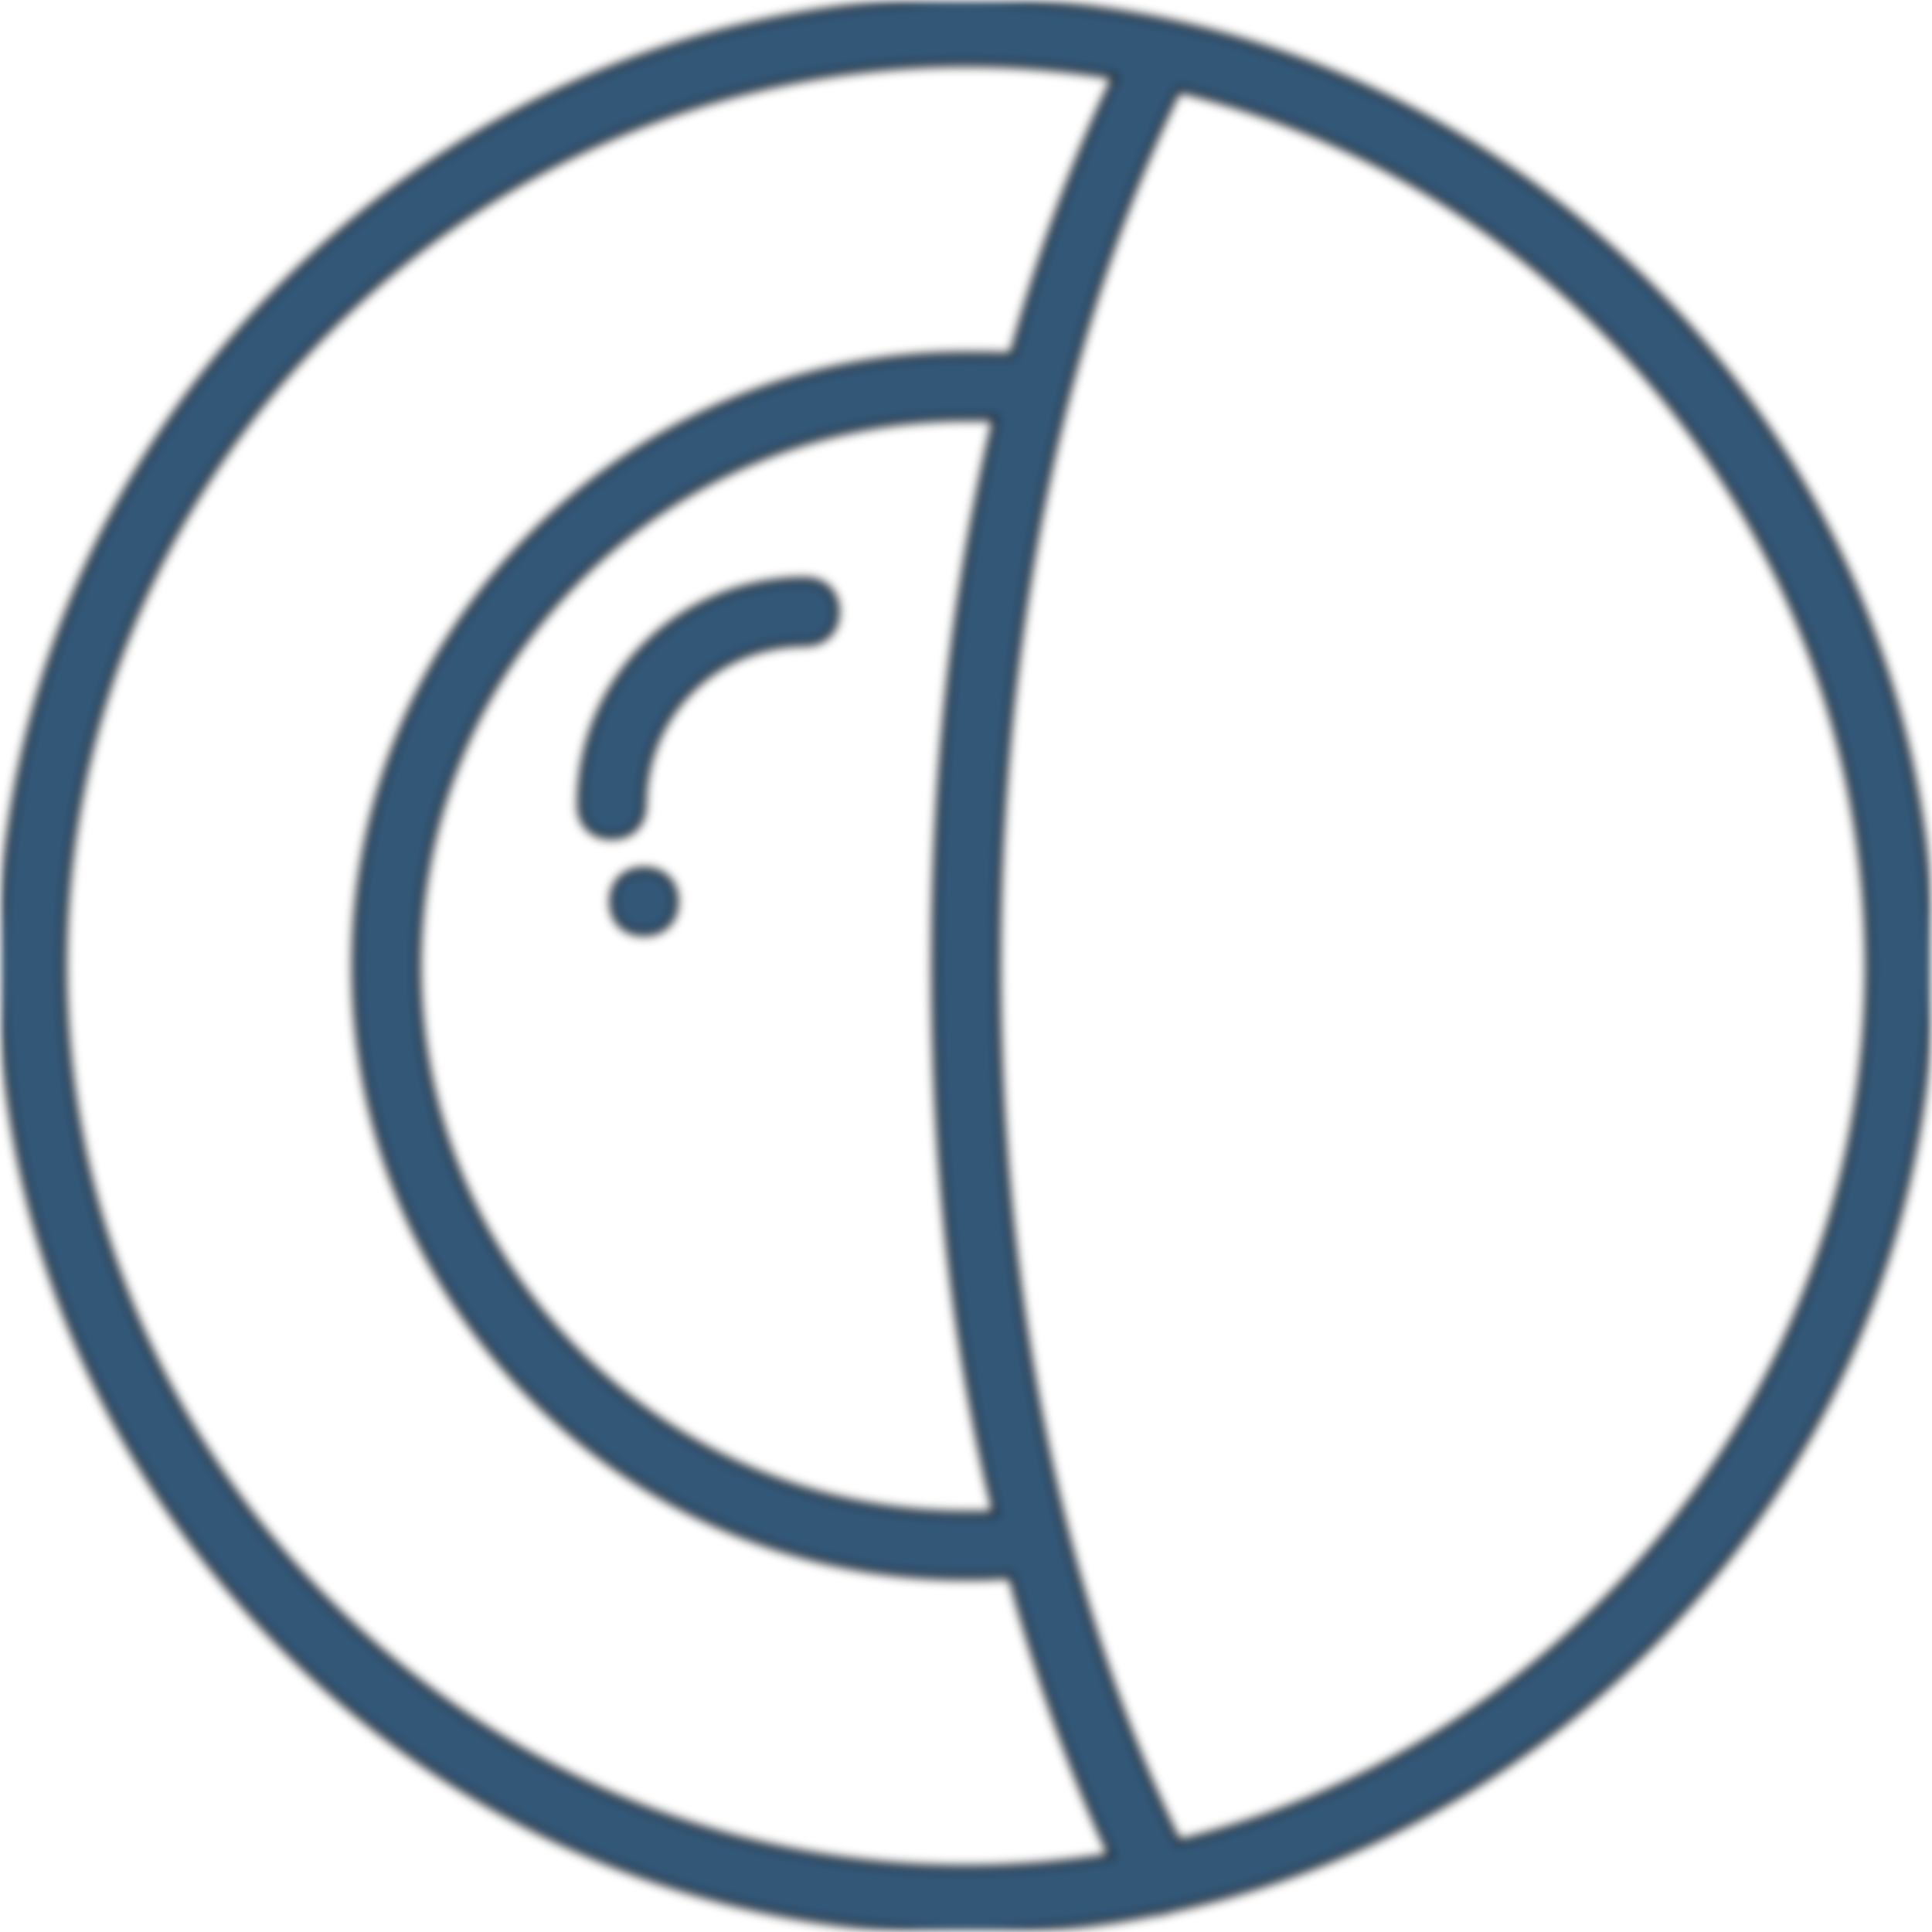
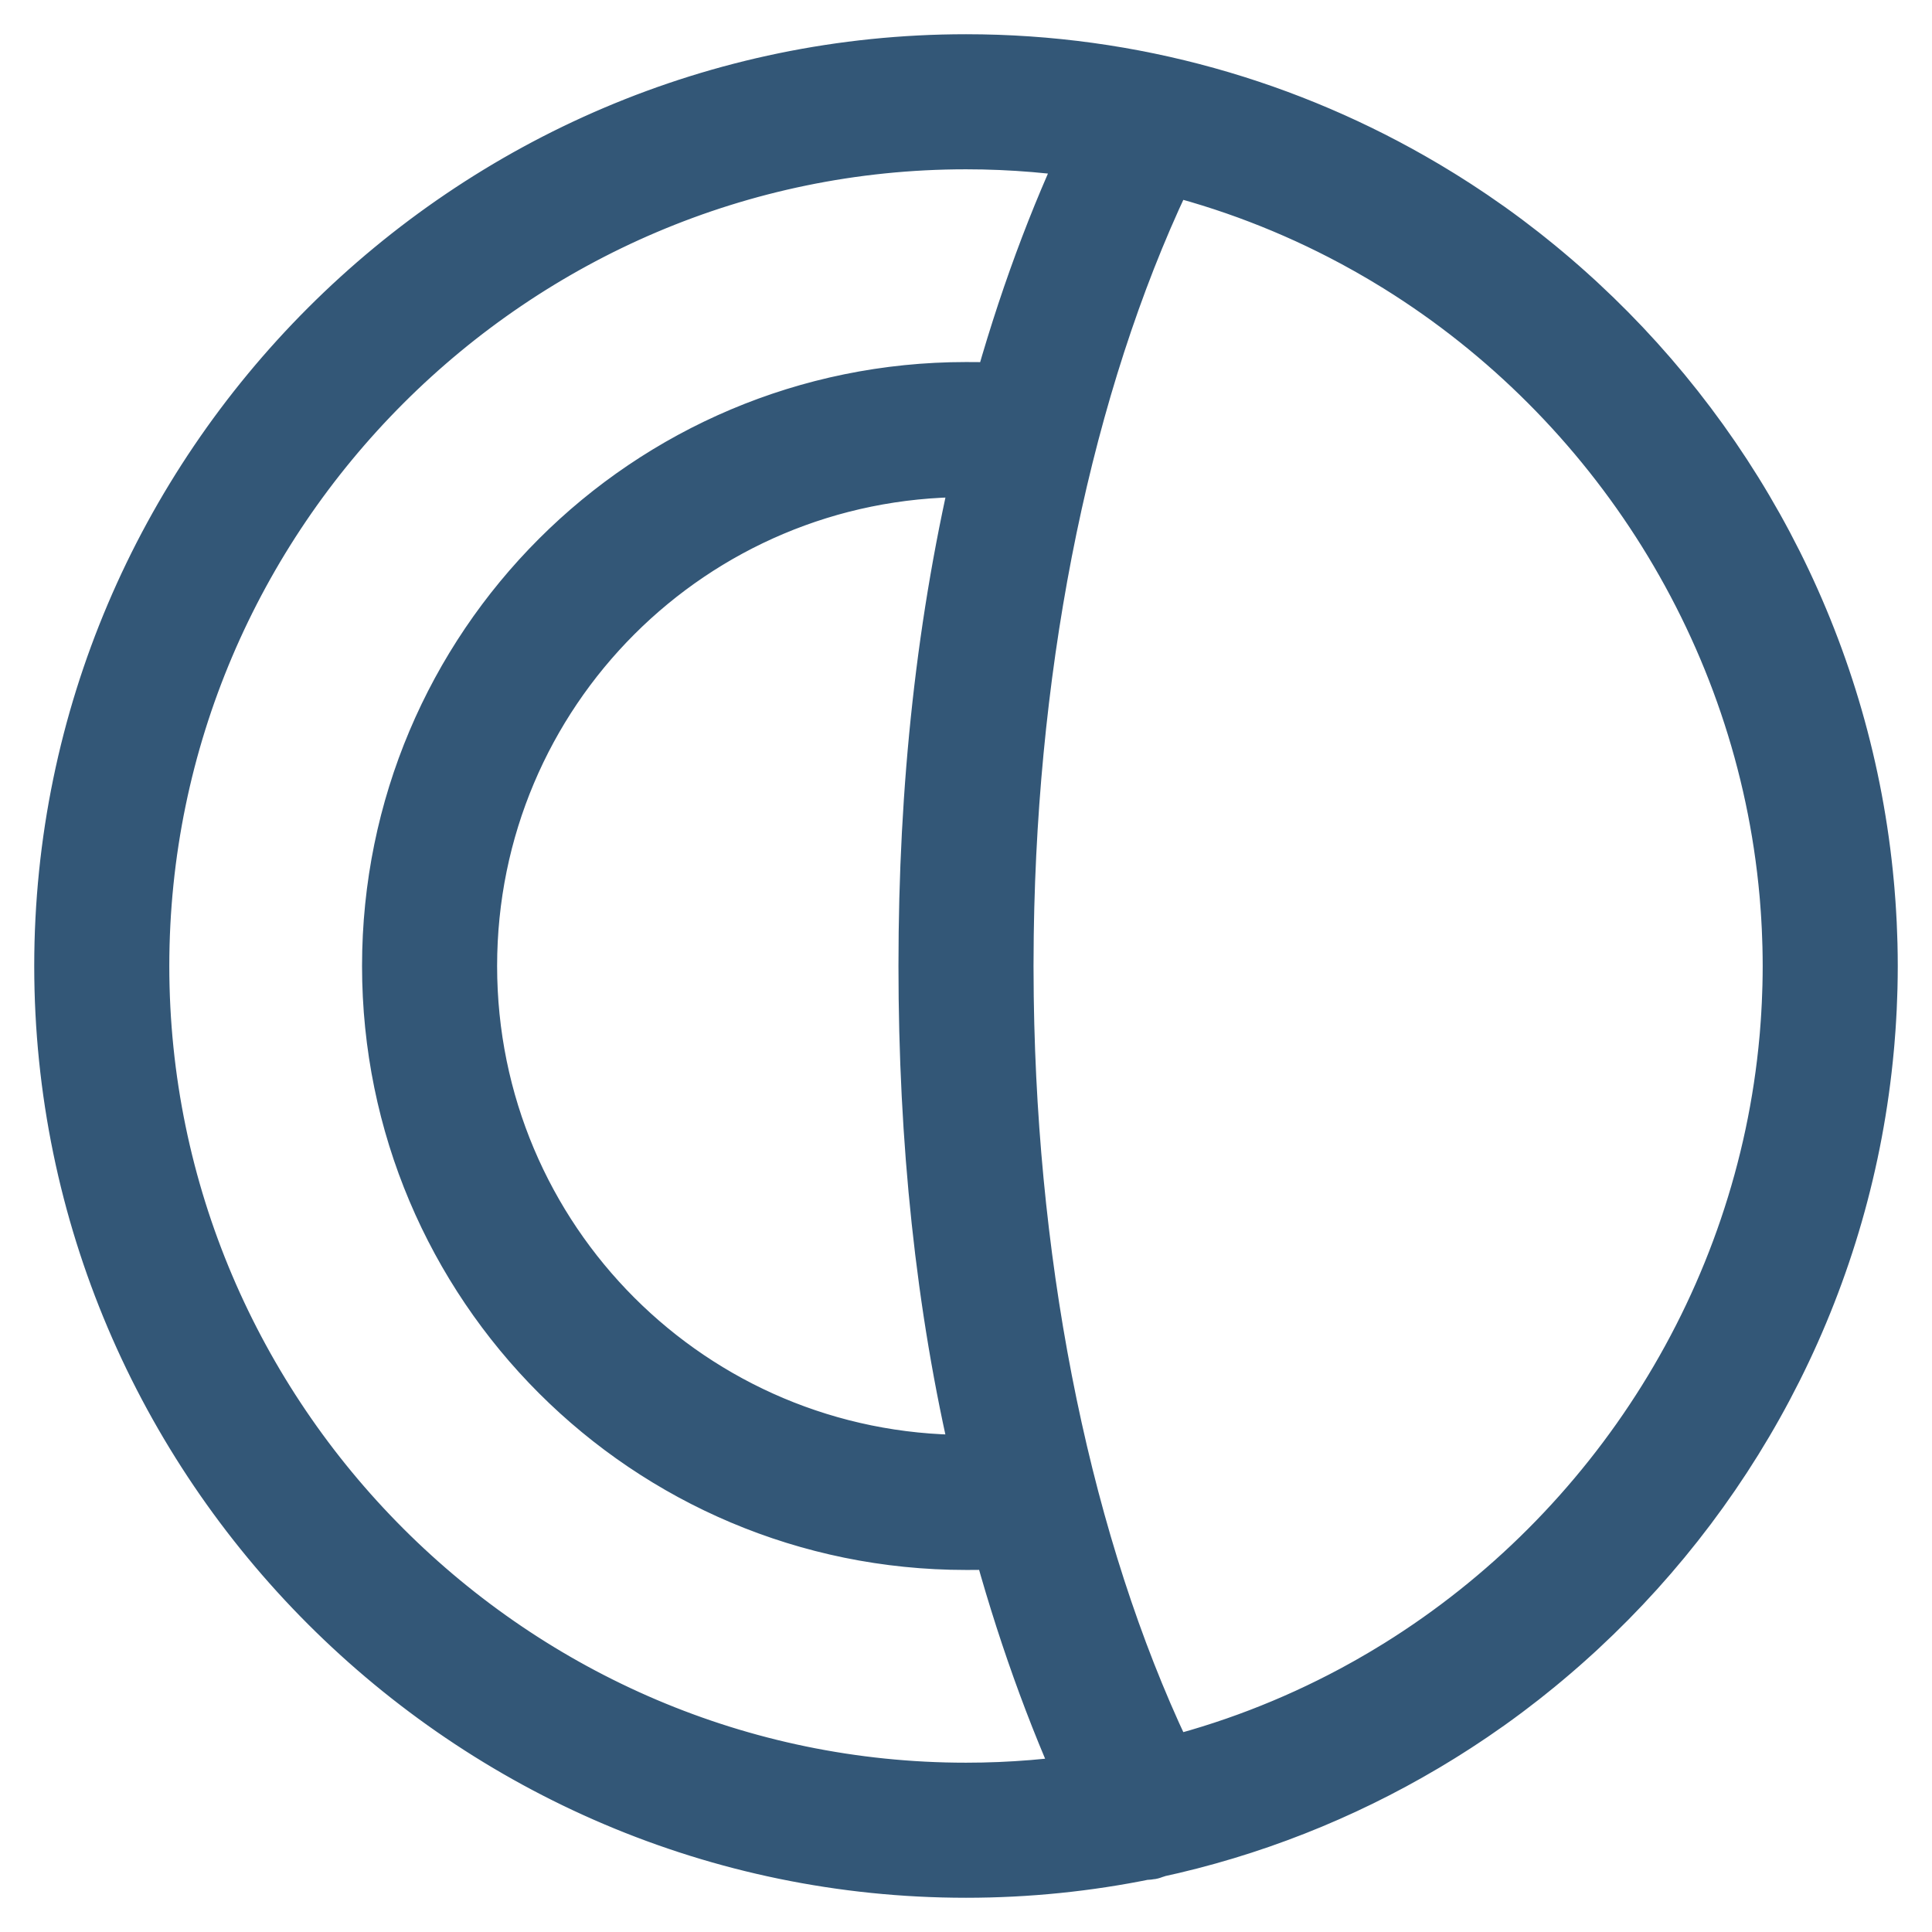
<svg xmlns="http://www.w3.org/2000/svg" version="1.1" id="Layer_1" x="0px" y="0px" viewBox="0 0 512 512" style="enable-background:new 0 0 512 512;" xml:space="preserve" width="512px" height="512px">
-   <defs id="defs47">
-     <filter style="color-interpolation-filters:sRGB" id="filter2212" x="-0.006" width="1.012" y="-0.006" height="1.012">
-       <feGaussianBlur stdDeviation="1.28" id="feGaussianBlur2214" />
-     </filter>
-   </defs>
-   <g transform="translate(1 1)" id="g12" style="fill:#335777;fill-opacity:1;stroke:#000000;stroke-opacity:1;filter:url(#filter2212)">
-     <g id="g10" style="fill:#335777;fill-opacity:1;stroke:#000000;stroke-opacity:1">
-       <g id="g8" style="fill:#335777;fill-opacity:1;stroke:#000000;stroke-opacity:1">
-         <path d="M169.667,229.4c-5.12,0-8.533,3.413-8.533,8.533s3.413,8.533,8.533,8.533s8.533-3.413,8.533-8.533     S174.787,229.4,169.667,229.4z" fill="#335777" id="path2" style="fill:#335777;fill-opacity:1;stroke:#000000;stroke-opacity:1" />
-         <path d="M385.458,475.004c1.208-0.721,2.41-1.45,3.605-2.19c0.559-0.346,1.115-0.696,1.671-1.046     c0.979-0.616,1.956-1.234,2.926-1.863c0.813-0.526,1.617-1.063,2.423-1.599c0.75-0.499,1.504-0.993,2.249-1.5     c1.265-0.86,2.519-1.735,3.767-2.617c0.306-0.216,0.617-0.426,0.922-0.643c1.587-1.131,3.158-2.281,4.717-3.446     c0.394-0.295,0.781-0.598,1.174-0.895c1.143-0.865,2.283-1.735,3.411-2.619c0.588-0.46,1.169-0.929,1.752-1.395     c0.902-0.719,1.801-1.44,2.693-2.171c0.699-0.572,1.392-1.151,2.084-1.731c0.735-0.616,1.468-1.235,2.196-1.859     c0.803-0.687,1.602-1.379,2.396-2.076c0.548-0.482,1.093-0.967,1.637-1.453c0.945-0.843,1.886-1.689,2.818-2.546     c0.249-0.229,0.495-0.462,0.743-0.692c45.215-41.884,75.397-99.782,81.284-164.43c0.049-0.531,0.097-1.062,0.143-1.594     c0.108-1.272,0.207-2.546,0.296-3.823c0.061-0.863,0.114-1.727,0.166-2.592c0.063-1.055,0.125-2.11,0.175-3.169     c0.056-1.182,0.096-2.367,0.136-3.552c0.027-0.803,0.061-1.604,0.08-2.409c0.049-2.028,0.078-4.06,0.078-6.097     s-0.029-4.069-0.078-6.097c-0.019-0.805-0.053-1.606-0.08-2.409c-0.04-1.185-0.08-2.37-0.136-3.552     c-0.05-1.058-0.113-2.113-0.175-3.169c-0.052-0.865-0.105-1.729-0.166-2.592c-0.089-1.277-0.188-2.551-0.296-3.823     c-0.046-0.532-0.094-1.063-0.143-1.594c-5.887-64.648-36.069-122.546-81.284-164.43c-0.248-0.23-0.494-0.463-0.743-0.692     c-0.932-0.857-1.874-1.703-2.818-2.546c-0.544-0.486-1.088-0.972-1.637-1.453c-0.794-0.697-1.593-1.389-2.396-2.076     c-0.728-0.624-1.461-1.243-2.196-1.859c-0.693-0.58-1.386-1.159-2.084-1.731c-0.891-0.731-1.791-1.452-2.693-2.171     c-0.584-0.465-1.165-0.934-1.752-1.395c-1.128-0.884-2.267-1.754-3.411-2.619c-0.392-0.297-0.78-0.6-1.174-0.895     c-1.559-1.166-3.13-2.316-4.717-3.446c-0.305-0.217-0.616-0.427-0.922-0.643c-1.249-0.882-2.502-1.757-3.767-2.617     c-0.745-0.507-1.498-1.001-2.249-1.5c-0.806-0.535-1.611-1.072-2.423-1.599c-0.97-0.629-1.947-1.247-2.926-1.863     c-0.556-0.35-1.112-0.7-1.671-1.046c-1.195-0.74-2.397-1.469-3.605-2.19c-0.262-0.156-0.525-0.312-0.788-0.467     C346.58,11.981,302.236-1,255-1C114.2-1-1,114.2-1,255s115.2,256,256,256c17.436,0,34.478-1.772,50.959-5.135     c0.082,0.002,0.158,0.015,0.241,0.015c0.728,0,1.456-0.005,2.183-0.534c27.263-5.842,52.949-16.059,76.287-29.875     C384.933,475.316,385.195,475.16,385.458,475.004z M380.265,458.206c-1.249,0.776-2.508,1.537-3.773,2.29     c-0.265,0.158-0.531,0.316-0.797,0.472c-1.181,0.697-2.369,1.385-3.564,2.063c-0.313,0.178-0.628,0.352-0.943,0.529     c-1.207,0.677-2.418,1.349-3.638,2.006c-0.152,0.082-0.306,0.161-0.459,0.243c-17.38,9.307-36.073,16.532-55.773,21.298     c-28.709-58.216-45.49-134.321-47.564-215.077c-0.026-1.047-0.046-2.097-0.067-3.146c-0.035-1.681-0.07-3.362-0.093-5.046     c-0.037-2.939-0.063-5.883-0.063-8.837c0-2.955,0.025-5.898,0.063-8.837c0.022-1.687,0.058-3.37,0.093-5.052     c0.021-1.046,0.041-2.093,0.067-3.137c2.074-80.757,18.854-156.863,47.564-215.08c19.704,4.767,38.4,11.994,55.784,21.304     c0.148,0.079,0.297,0.156,0.445,0.235c1.223,0.658,2.437,1.332,3.647,2.011c0.311,0.174,0.623,0.347,0.933,0.523     c1.197,0.679,2.386,1.368,3.57,2.066c0.265,0.156,0.529,0.313,0.793,0.47c1.264,0.753,2.523,1.514,3.772,2.289     c0.059,0.037,0.118,0.074,0.177,0.111c62.78,39.054,105.783,106.319,112.553,182.096c0.026,0.29,0.053,0.58,0.078,0.871     c0.108,1.265,0.201,2.533,0.289,3.802c0.049,0.719,0.095,1.439,0.138,2.16c0.061,1.018,0.118,2.037,0.166,3.057     c0.049,1.063,0.087,2.128,0.122,3.194c0.026,0.76,0.056,1.52,0.075,2.281c0.044,1.874,0.072,3.752,0.072,5.636     c0,1.884-0.028,3.762-0.072,5.636c-0.018,0.762-0.049,1.521-0.075,2.282c-0.035,1.066-0.073,2.131-0.122,3.194     c-0.048,1.021-0.105,2.039-0.166,3.057c-0.043,0.721-0.089,1.441-0.138,2.16c-0.088,1.269-0.181,2.537-0.289,3.802     c-0.025,0.291-0.052,0.58-0.078,0.871c-6.77,75.779-49.775,143.045-112.557,182.099     C380.379,458.135,380.322,458.171,380.265,458.206z M246.467,255c0,49.669,4.836,96.92,15.252,140.992     c0.31,1.365,0.636,2.717,0.955,4.075c-2.558,0-5.116,0-7.674,0c-80.213,0-145.067-64.853-145.067-145.067     S174.787,109.933,255,109.933c2.56,0,5.12,0,7.68,0C251.587,156.013,246.467,203.8,246.467,255z M16.067,255     c0-131.413,107.52-238.933,238.933-238.933c13.394,0,26.533,1.135,39.342,3.28c-10.813,22.511-19.917,47.281-27.183,73.76     c-4.365-0.236-8.266-0.241-12.159-0.241C165.4,92.867,92.867,165.4,92.867,255S165.4,417.133,255,417.133     c3.802,0,7.608-0.005,11.85-0.445c7.117,26.518,16,51.402,26.497,74.13c-12.494,2.038-25.3,3.114-38.347,3.114     C123.587,493.933,16.067,386.413,16.067,255z" fill="#335777" id="path4" style="fill:#335777;fill-opacity:1;stroke:#000000;stroke-opacity:1" />
-         <path d="M212.333,152.6c-33.28,0-59.733,26.453-59.733,59.733c0,5.12,3.413,8.533,8.533,8.533s8.533-3.413,8.533-8.533     c0-23.893,18.773-42.667,42.667-42.667c5.12,0,8.533-3.413,8.533-8.533S217.453,152.6,212.333,152.6z" fill="#335777" id="path6" style="fill:#335777;fill-opacity:1;stroke:#000000;stroke-opacity:1" />
+   <defs id="defs47" />
+   <g transform="matrix(0.9255,0,0,0.9255,19.99749,19.99749)" id="g12" style="fill:#335777;fill-opacity:1;stroke:#335777;stroke-width:21.61;stroke-miterlimit:4;stroke-dasharray:none;stroke-opacity:1">
+     <g id="g10" style="fill:#335777;fill-opacity:1;stroke:#335777;stroke-width:21.61;stroke-miterlimit:4;stroke-dasharray:none;stroke-opacity:1">
+       <g id="g8" style="fill:#335777;fill-opacity:1;stroke:#335777;stroke-width:21.61;stroke-miterlimit:4;stroke-dasharray:none;stroke-opacity:1">
+         <path d="m 385.458,475.004 c 1.208,-0.721 2.41,-1.45 3.605,-2.19 0.559,-0.346 1.115,-0.696 1.671,-1.046 0.979,-0.616 1.956,-1.234 2.926,-1.863 0.813,-0.526 1.617,-1.063 2.423,-1.599 0.75,-0.499 1.504,-0.993 2.249,-1.5 1.265,-0.86 2.519,-1.735 3.767,-2.617 0.306,-0.216 0.617,-0.426 0.922,-0.643 1.587,-1.131 3.158,-2.281 4.717,-3.446 0.394,-0.295 0.781,-0.598 1.174,-0.895 1.143,-0.865 2.283,-1.735 3.411,-2.619 0.588,-0.46 1.169,-0.929 1.752,-1.395 0.902,-0.719 1.801,-1.44 2.693,-2.171 0.699,-0.572 1.392,-1.151 2.084,-1.731 0.735,-0.616 1.468,-1.235 2.196,-1.859 0.803,-0.687 1.602,-1.379 2.396,-2.076 0.548,-0.482 1.093,-0.967 1.637,-1.453 0.945,-0.843 1.886,-1.689 2.818,-2.546 0.249,-0.229 0.495,-0.462 0.743,-0.692 45.215,-41.884 75.397,-99.782 81.284,-164.43 0.049,-0.531 0.097,-1.062 0.143,-1.594 0.108,-1.272 0.207,-2.546 0.296,-3.823 0.061,-0.863 0.114,-1.727 0.166,-2.592 0.063,-1.055 0.125,-2.11 0.175,-3.169 0.056,-1.182 0.096,-2.367 0.136,-3.552 0.027,-0.803 0.061,-1.604 0.08,-2.409 0.049,-2.028 0.078,-4.06 0.078,-6.097 0,-2.037 -0.029,-4.069 -0.078,-6.097 -0.019,-0.805 -0.053,-1.606 -0.08,-2.409 -0.04,-1.185 -0.08,-2.37 -0.136,-3.552 -0.05,-1.058 -0.113,-2.113 -0.175,-3.169 -0.052,-0.865 -0.105,-1.729 -0.166,-2.592 -0.089,-1.277 -0.188,-2.551 -0.296,-3.823 -0.046,-0.532 -0.094,-1.063 -0.143,-1.594 -5.887,-64.648 -36.069,-122.546 -81.284,-164.43 -0.248,-0.23 -0.494,-0.463 -0.743,-0.692 -0.932,-0.857 -1.874,-1.703 -2.818,-2.546 -0.544,-0.486 -1.088,-0.972 -1.637,-1.453 -0.794,-0.697 -1.593,-1.389 -2.396,-2.076 -0.728,-0.624 -1.461,-1.243 -2.196,-1.859 -0.693,-0.58 -1.386,-1.159 -2.084,-1.731 -0.891,-0.731 -1.791,-1.452 -2.693,-2.171 -0.584,-0.465 -1.165,-0.934 -1.752,-1.395 -1.128,-0.884 -2.267,-1.754 -3.411,-2.619 -0.392,-0.297 -0.78,-0.6 -1.174,-0.895 -1.559,-1.166 -3.13,-2.316 -4.717,-3.446 -0.305,-0.217 -0.616,-0.427 -0.922,-0.643 -1.249,-0.882 -2.502,-1.757 -3.767,-2.617 -0.745,-0.507 -1.498,-1.001 -2.249,-1.5 -0.806,-0.535 -1.611,-1.072 -2.423,-1.599 -0.97,-0.629 -1.947,-1.247 -2.926,-1.863 -0.556,-0.35 -1.112,-0.7 -1.671,-1.046 -1.195,-0.74 -2.397,-1.469 -3.605,-2.19 -0.262,-0.156 -0.525,-0.312 -0.788,-0.467 C 346.58,11.981 302.236,-1 255,-1 114.2,-1 -1,114.2 -1,255 c 0,140.8 115.2,256 256,256 17.436,0 34.478,-1.772 50.959,-5.135 0.082,0.002 0.158,0.015 0.241,0.015 0.728,0 1.456,-0.005 2.183,-0.534 27.263,-5.842 52.949,-16.059 76.287,-29.875 0.263,-0.155 0.525,-0.311 0.788,-0.467 z m -5.193,-16.798 c -1.249,0.776 -2.508,1.537 -3.773,2.29 -0.265,0.158 -0.531,0.316 -0.797,0.472 -1.181,0.697 -2.369,1.385 -3.564,2.063 -0.313,0.178 -0.628,0.352 -0.943,0.529 -1.207,0.677 -2.418,1.349 -3.638,2.006 -0.152,0.082 -0.306,0.161 -0.459,0.243 -17.38,9.307 -36.073,16.532 -55.773,21.298 -28.709,-58.216 -45.49,-134.321 -47.564,-215.077 -0.026,-1.047 -0.046,-2.097 -0.067,-3.146 -0.035,-1.681 -0.07,-3.362 -0.093,-5.046 -0.037,-2.939 -0.063,-5.883 -0.063,-8.837 0,-2.955 0.025,-5.898 0.063,-8.837 0.022,-1.687 0.058,-3.37 0.093,-5.052 0.021,-1.046 0.041,-2.093 0.067,-3.137 2.074,-80.757 18.854,-156.863 47.564,-215.08 19.704,4.767 38.4,11.994 55.784,21.304 0.148,0.079 0.297,0.156 0.445,0.235 1.223,0.658 2.437,1.332 3.647,2.011 0.311,0.174 0.623,0.347 0.933,0.523 1.197,0.679 2.386,1.368 3.57,2.066 0.265,0.156 0.529,0.313 0.793,0.47 1.264,0.753 2.523,1.514 3.772,2.289 0.059,0.037 0.118,0.074 0.177,0.111 62.78,39.054 105.783,106.319 112.553,182.096 0.026,0.29 0.053,0.58 0.078,0.871 0.108,1.265 0.201,2.533 0.289,3.802 0.049,0.719 0.095,1.439 0.138,2.16 0.061,1.018 0.118,2.037 0.166,3.057 0.049,1.063 0.087,2.128 0.122,3.194 0.026,0.76 0.056,1.52 0.075,2.281 0.044,1.874 0.072,3.752 0.072,5.636 0,1.884 -0.028,3.762 -0.072,5.636 -0.018,0.762 -0.049,1.521 -0.075,2.282 -0.035,1.066 -0.073,2.131 -0.122,3.194 -0.048,1.021 -0.105,2.039 -0.166,3.057 -0.043,0.721 -0.089,1.441 -0.138,2.16 -0.088,1.269 -0.181,2.537 -0.289,3.802 -0.025,0.291 -0.052,0.58 -0.078,0.871 -6.77,75.779 -49.775,143.045 -112.557,182.099 -0.056,0.033 -0.113,0.069 -0.17,0.104 z M 246.467,255 c 0,49.669 4.836,96.92 15.252,140.992 0.31,1.365 0.636,2.717 0.955,4.075 -2.558,0 -5.116,0 -7.674,0 -80.213,0 -145.067,-64.853 -145.067,-145.067 0,-80.214 64.854,-145.067 145.067,-145.067 2.56,0 5.12,0 7.68,0 C 251.587,156.013 246.467,203.8 246.467,255 Z m -230.4,0 C 16.067,123.587 123.587,16.067 255,16.067 c 13.394,0 26.533,1.135 39.342,3.28 -10.813,22.511 -19.917,47.281 -27.183,73.76 C 262.794,92.871 258.893,92.866 255,92.866 165.4,92.867 92.867,165.4 92.867,255 c 0,89.6 72.533,162.133 162.133,162.133 3.802,0 7.608,-0.005 11.85,-0.445 7.117,26.518 16,51.402 26.497,74.13 -12.494,2.038 -25.3,3.114 -38.347,3.114 C 123.587,493.933 16.067,386.413 16.067,255 Z" id="path4" style="fill:#335777;fill-opacity:1;stroke:#335777;stroke-width:21.61;stroke-miterlimit:4;stroke-dasharray:none;stroke-opacity:1" />
      </g>
    </g>
  </g>
  <g id="g14" />
  <g id="g16" />
  <g id="g18" />
  <g id="g20" />
  <g id="g22" />
  <g id="g24" />
  <g id="g26" />
  <g id="g28" />
  <g id="g30" />
  <g id="g32" />
  <g id="g34" />
  <g id="g36" />
  <g id="g38" />
  <g id="g40" />
  <g id="g42" />
</svg>
